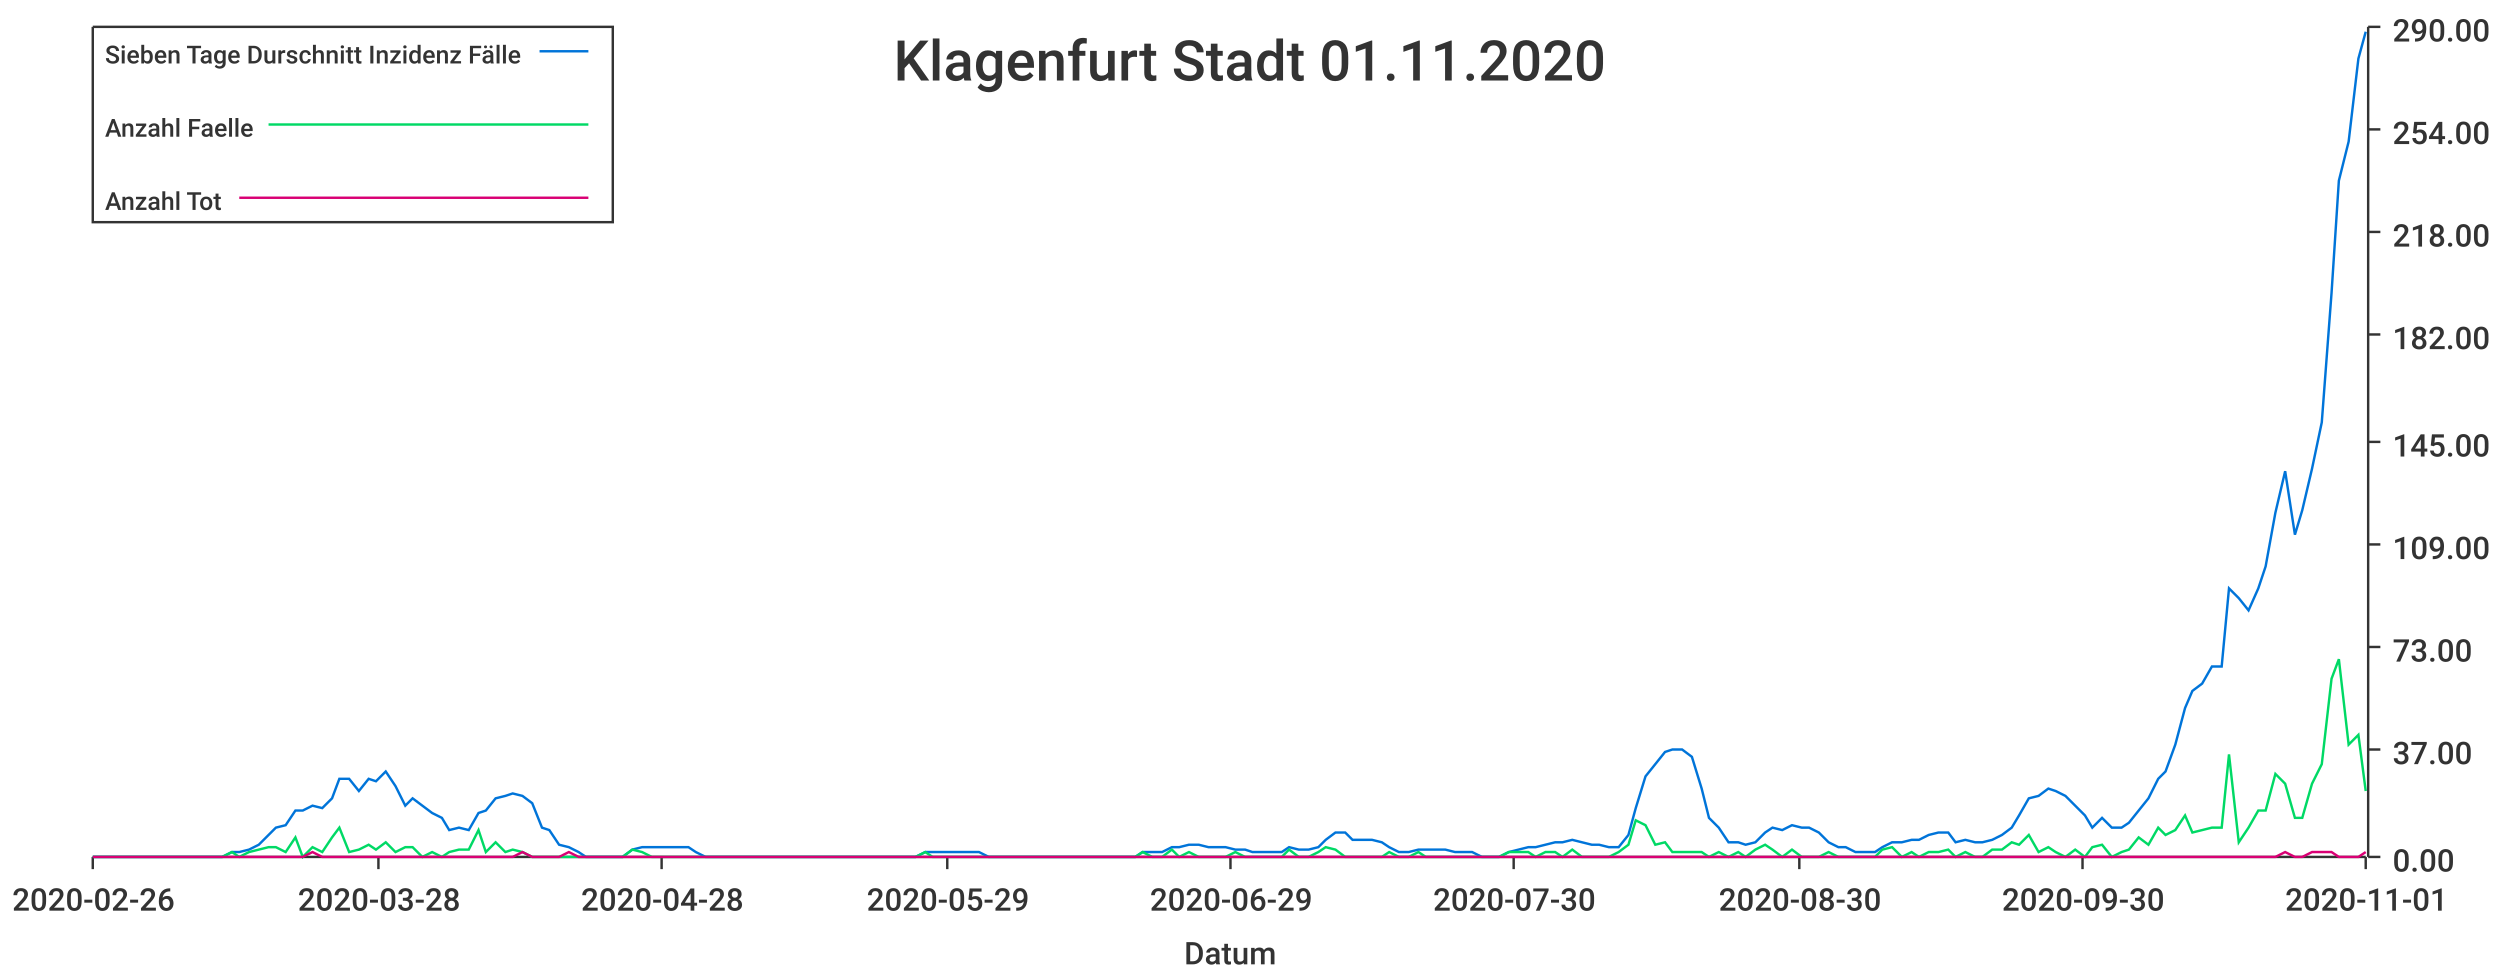
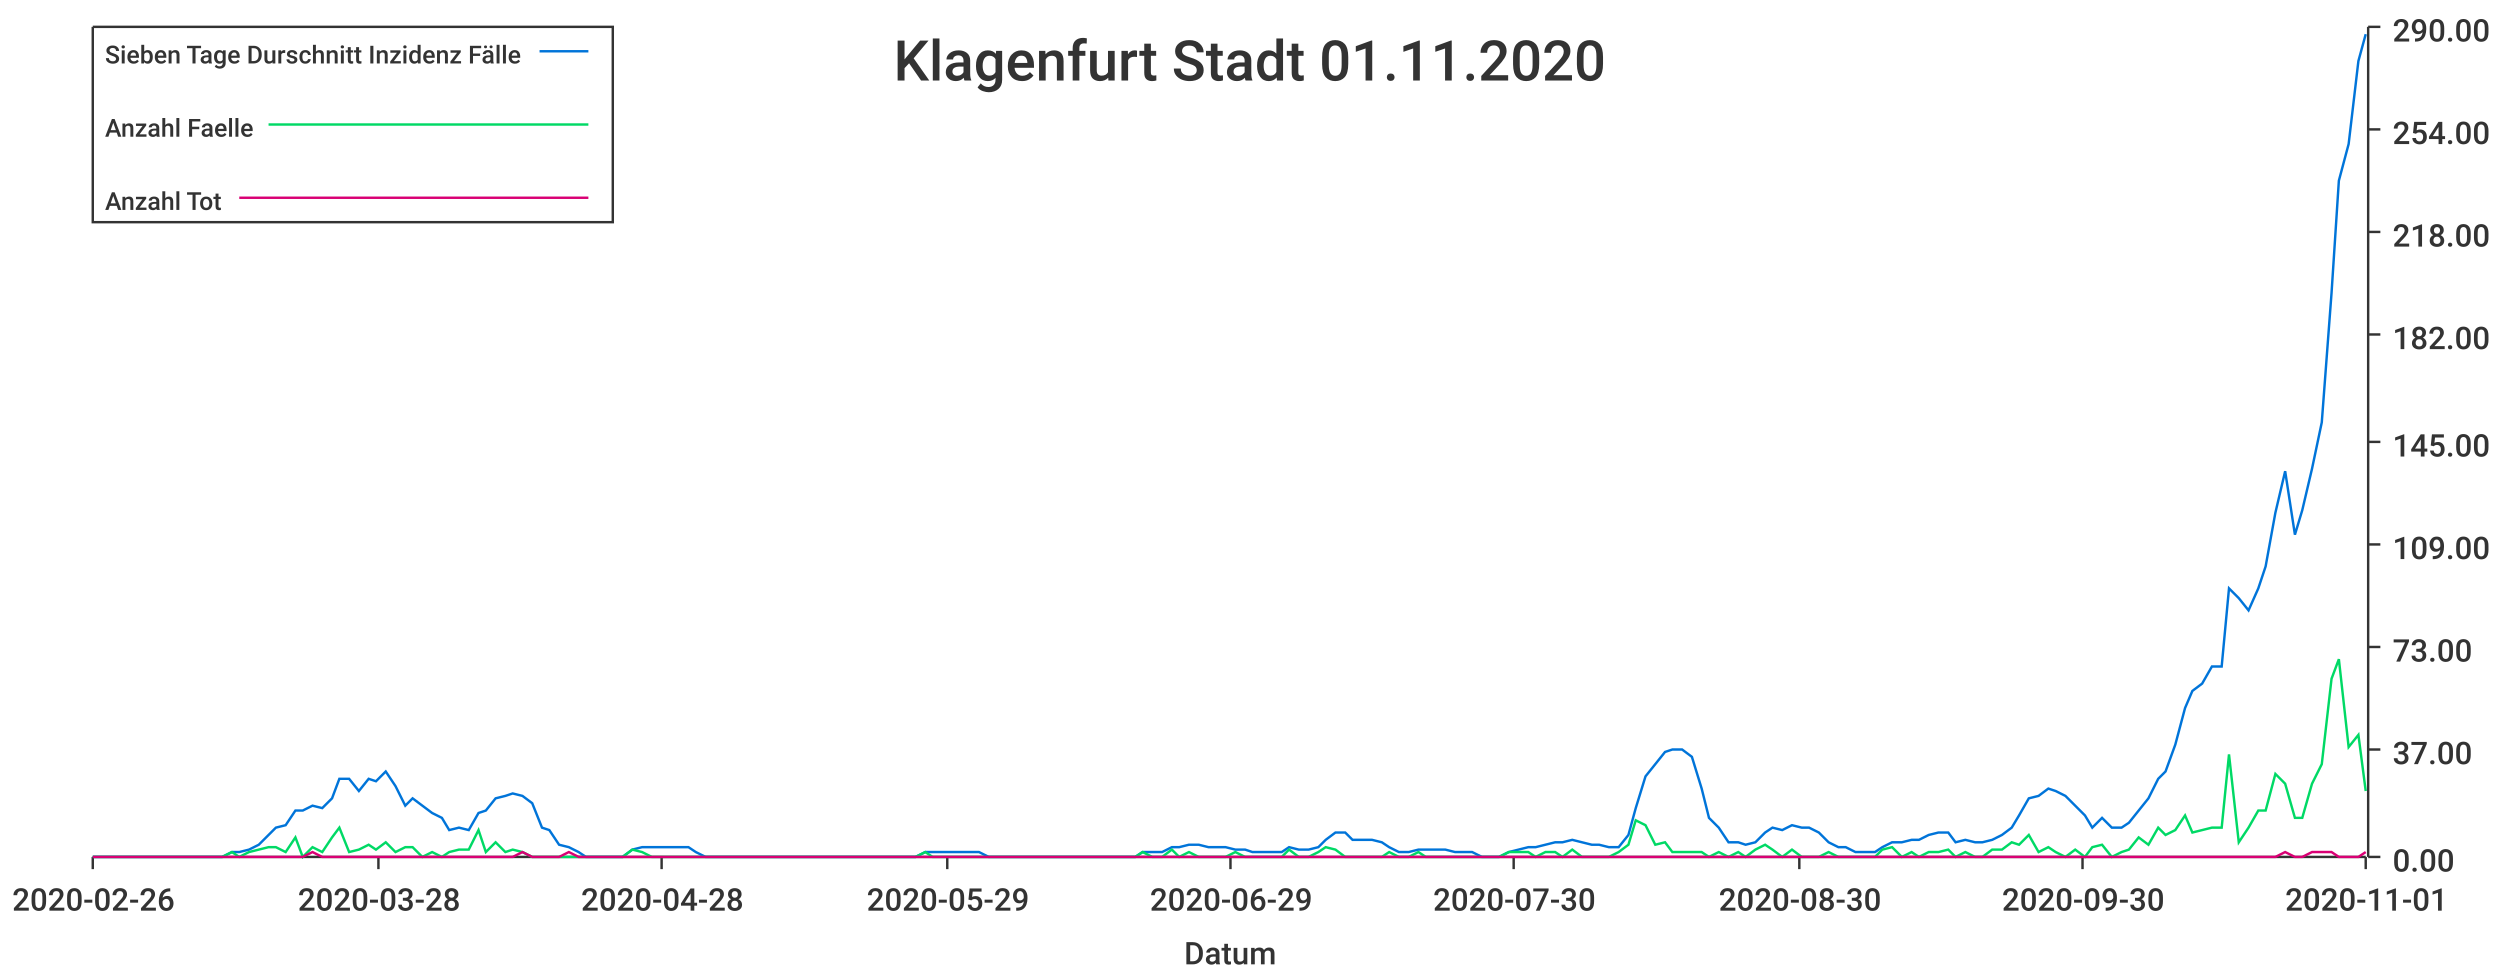
<svg xmlns="http://www.w3.org/2000/svg" width="1024" height="400">\n<path d="M 0 0 L 1024 0 L 1024 400 L 0 400 L 0 0" style="stroke-width:0;stroke:rgba(255,255,255,1.0);fill:rgba(255,255,255,1.0)" />
  <path d="M 38 11 L 969 11 L 969 351 L 38 351 L 38 11" style="stroke-width:0;stroke:rgba(255,255,255,1.0);fill:rgba(255,255,255,1.0)" />
  <path d="M 38 351 L 969 351" style="stroke-width:1;stroke:rgba(51,51,51,1.0);fill:none" />
  <path d="M 38 351 L 38 356" style="stroke-width:1;stroke:rgba(51,51,51,1.0);fill:none" />
  <text x="5" y="373" style="stroke-width:0;stroke:none;fill:rgba(51,51,51,1.0);font-size:12.8px;font-family:'Roboto Medium',sans-serif">2020-02-26</text>
  <path d="M 155 351 L 155 356" style="stroke-width:1;stroke:rgba(51,51,51,1.0);fill:none" />
  <text x="122" y="373" style="stroke-width:0;stroke:none;fill:rgba(51,51,51,1.0);font-size:12.8px;font-family:'Roboto Medium',sans-serif">2020-03-28</text>
  <path d="M 271 351 L 271 356" style="stroke-width:1;stroke:rgba(51,51,51,1.0);fill:none" />
  <text x="238" y="373" style="stroke-width:0;stroke:none;fill:rgba(51,51,51,1.0);font-size:12.8px;font-family:'Roboto Medium',sans-serif">2020-04-28</text>
  <path d="M 388 351 L 388 356" style="stroke-width:1;stroke:rgba(51,51,51,1.0);fill:none" />
  <text x="355" y="373" style="stroke-width:0;stroke:none;fill:rgba(51,51,51,1.0);font-size:12.8px;font-family:'Roboto Medium',sans-serif">2020-05-29</text>
  <path d="M 504 351 L 504 356" style="stroke-width:1;stroke:rgba(51,51,51,1.0);fill:none" />
  <text x="471" y="373" style="stroke-width:0;stroke:none;fill:rgba(51,51,51,1.0);font-size:12.8px;font-family:'Roboto Medium',sans-serif">2020-06-29</text>
  <path d="M 620 351 L 620 356" style="stroke-width:1;stroke:rgba(51,51,51,1.0);fill:none" />
  <text x="587" y="373" style="stroke-width:0;stroke:none;fill:rgba(51,51,51,1.0);font-size:12.8px;font-family:'Roboto Medium',sans-serif">2020-07-30</text>
  <path d="M 737 351 L 737 356" style="stroke-width:1;stroke:rgba(51,51,51,1.0);fill:none" />
  <text x="704" y="373" style="stroke-width:0;stroke:none;fill:rgba(51,51,51,1.0);font-size:12.8px;font-family:'Roboto Medium',sans-serif">2020-08-30</text>
  <path d="M 853 351 L 853 356" style="stroke-width:1;stroke:rgba(51,51,51,1.0);fill:none" />
  <text x="820" y="373" style="stroke-width:0;stroke:none;fill:rgba(51,51,51,1.0);font-size:12.8px;font-family:'Roboto Medium',sans-serif">2020-09-30</text>
  <path d="M 969 351 L 969 356" style="stroke-width:1;stroke:rgba(51,51,51,1.0);fill:none" />
  <text x="936" y="373" style="stroke-width:0;stroke:none;fill:rgba(51,51,51,1.0);font-size:12.8px;font-family:'Roboto Medium',sans-serif">2020-11-01</text>
  <text x="485" y="395" style="stroke-width:0;stroke:none;fill:rgba(51,51,51,1.0);font-size:12.8px;font-family:'Roboto Medium',sans-serif">Datum</text>
  <path d="M 970 351 L 970 11" style="stroke-width:1;stroke:rgba(51,51,51,1.0);fill:none" />
  <path d="M 970 351 L 975 351" style="stroke-width:1;stroke:rgba(51,51,51,1.0);fill:none" />
  <text x="980" y="357" style="stroke-width:0;stroke:none;fill:rgba(51,51,51,1.0);font-size:12.8px;font-family:'Roboto Medium',sans-serif">0.00</text>
  <path d="M 970 307 L 975 307" style="stroke-width:1;stroke:rgba(51,51,51,1.0);fill:none" />
  <text x="980" y="313" style="stroke-width:0;stroke:none;fill:rgba(51,51,51,1.0);font-size:12.8px;font-family:'Roboto Medium',sans-serif">37.00</text>
  <path d="M 970 265 L 975 265" style="stroke-width:1;stroke:rgba(51,51,51,1.0);fill:none" />
  <text x="980" y="271" style="stroke-width:0;stroke:none;fill:rgba(51,51,51,1.0);font-size:12.8px;font-family:'Roboto Medium',sans-serif">73.00</text>
  <path d="M 970 223 L 975 223" style="stroke-width:1;stroke:rgba(51,51,51,1.0);fill:none" />
  <text x="980" y="229" style="stroke-width:0;stroke:none;fill:rgba(51,51,51,1.0);font-size:12.8px;font-family:'Roboto Medium',sans-serif">109.00</text>
  <path d="M 970 181 L 975 181" style="stroke-width:1;stroke:rgba(51,51,51,1.0);fill:none" />
  <text x="980" y="187" style="stroke-width:0;stroke:none;fill:rgba(51,51,51,1.0);font-size:12.8px;font-family:'Roboto Medium',sans-serif">145.00</text>
  <path d="M 970 137 L 975 137" style="stroke-width:1;stroke:rgba(51,51,51,1.0);fill:none" />
  <text x="980" y="143" style="stroke-width:0;stroke:none;fill:rgba(51,51,51,1.0);font-size:12.8px;font-family:'Roboto Medium',sans-serif">182.00</text>
  <path d="M 970 95 L 975 95" style="stroke-width:1;stroke:rgba(51,51,51,1.0);fill:none" />
  <text x="980" y="101" style="stroke-width:0;stroke:none;fill:rgba(51,51,51,1.0);font-size:12.8px;font-family:'Roboto Medium',sans-serif">218.00</text>
  <path d="M 970 53 L 975 53" style="stroke-width:1;stroke:rgba(51,51,51,1.0);fill:none" />
  <text x="980" y="59" style="stroke-width:0;stroke:none;fill:rgba(51,51,51,1.0);font-size:12.8px;font-family:'Roboto Medium',sans-serif">254.00</text>
  <path d="M 970 11 L 975 11" style="stroke-width:1;stroke:rgba(51,51,51,1.0);fill:none" />
  <text x="980" y="17" style="stroke-width:0;stroke:none;fill:rgba(51,51,51,1.0);font-size:12.8px;font-family:'Roboto Medium',sans-serif">290.00</text>
-   <path d="M 38 351 L 42 351 L 46 351 L 50 351 L 53 351 L 57 351 L 61 351 L 65 351 L 68 351 L 72 351 L 76 351 L 80 351 L 83 351 L 87 351 L 91 351 L 95 349 L 98 349 L 102 348 L 106 346 L 110 342 L 113 339 L 117 338 L 121 332 L 124 332 L 128 330 L 132 331 L 136 327 L 139 319 L 143 319 L 147 324 L 151 319 L 154 320 L 158 316 L 162 322 L 166 330 L 169 327 L 173 330 L 177 333 L 181 335 L 184 340 L 188 339 L 192 340 L 196 333 L 199 332 L 203 327 L 207 326 L 210 325 L 214 326 L 218 329 L 222 339 L 225 340 L 229 346 L 233 347 L 237 349 L 240 351 L 244 351 L 248 351 L 252 351 L 255 351 L 259 348 L 263 347 L 267 347 L 270 347 L 274 347 L 278 347 L 282 347 L 285 349 L 289 351 L 293 351 L 296 351 L 300 351 L 304 351 L 308 351 L 311 351 L 315 351 L 319 351 L 323 351 L 326 351 L 330 351 L 334 351 L 338 351 L 341 351 L 345 351 L 349 351 L 353 351 L 356 351 L 360 351 L 364 351 L 368 351 L 371 351 L 375 351 L 379 349 L 382 349 L 386 349 L 390 349 L 394 349 L 397 349 L 401 349 L 405 351 L 409 351 L 412 351 L 416 351 L 420 351 L 424 351 L 427 351 L 431 351 L 435 351 L 439 351 L 442 351 L 446 351 L 450 351 L 454 351 L 457 351 L 461 351 L 465 351 L 468 349 L 472 349 L 476 349 L 480 347 L 483 347 L 487 346 L 491 346 L 495 347 L 498 347 L 502 347 L 506 348 L 510 348 L 513 349 L 517 349 L 521 349 L 525 349 L 528 347 L 532 348 L 536 348 L 540 347 L 543 344 L 547 341 L 551 341 L 554 344 L 558 344 L 562 344 L 566 345 L 569 347 L 573 349 L 577 349 L 581 348 L 584 348 L 588 348 L 592 348 L 596 349 L 599 349 L 603 349 L 607 351 L 611 351 L 614 351 L 618 349 L 622 348 L 626 347 L 629 347 L 633 346 L 637 345 L 640 345 L 644 344 L 648 345 L 652 346 L 655 346 L 659 347 L 663 347 L 667 342 L 670 331 L 674 318 L 678 313 L 682 308 L 685 307 L 689 307 L 693 310 L 697 323 L 700 335 L 704 339 L 708 345 L 712 345 L 715 346 L 719 345 L 723 341 L 726 339 L 730 340 L 734 338 L 738 339 L 741 339 L 745 341 L 749 345 L 753 347 L 756 347 L 760 349 L 764 349 L 768 349 L 771 347 L 775 345 L 779 345 L 783 344 L 786 344 L 790 342 L 794 341 L 798 341 L 801 345 L 805 344 L 809 345 L 812 345 L 816 344 L 820 342 L 824 339 L 827 334 L 831 327 L 835 326 L 839 323 L 842 324 L 846 326 L 850 330 L 854 334 L 857 339 L 861 335 L 865 339 L 869 339 L 872 337 L 876 332 L 880 327 L 884 319 L 887 316 L 891 305 L 895 290 L 898 283 L 902 280 L 906 273 L 910 273 L 913 241 L 917 245 L 921 250 L 925 241 L 928 232 L 932 210 L 936 193 L 940 219 L 943 209 L 947 192 L 951 173 L 955 120 L 958 74 L 962 58 L 966 24 L 969 13" style="stroke-width:1;stroke:rgba(0,116,217,1.0);fill:none" />
-   <path d="M 38 351 L 42 351 L 46 351 L 50 351 L 53 351 L 57 351 L 61 351 L 65 351 L 68 351 L 72 351 L 76 351 L 80 351 L 83 351 L 87 351 L 91 351 L 95 349 L 98 351 L 102 349 L 106 348 L 110 347 L 113 347 L 117 349 L 121 343 L 124 351 L 128 347 L 132 349 L 136 343 L 139 339 L 143 349 L 147 348 L 151 346 L 154 348 L 158 345 L 162 349 L 166 347 L 169 347 L 173 351 L 177 349 L 181 351 L 184 349 L 188 348 L 192 348 L 196 340 L 199 349 L 203 345 L 207 349 L 210 348 L 214 349 L 218 351 L 222 351 L 225 351 L 229 351 L 233 351 L 237 351 L 240 351 L 244 351 L 248 351 L 252 351 L 255 351 L 259 348 L 263 349 L 267 351 L 270 351 L 274 351 L 278 351 L 282 351 L 285 351 L 289 351 L 293 351 L 296 351 L 300 351 L 304 351 L 308 351 L 311 351 L 315 351 L 319 351 L 323 351 L 326 351 L 330 351 L 334 351 L 338 351 L 341 351 L 345 351 L 349 351 L 353 351 L 356 351 L 360 351 L 364 351 L 368 351 L 371 351 L 375 351 L 379 349 L 382 351 L 386 351 L 390 351 L 394 351 L 397 351 L 401 351 L 405 351 L 409 351 L 412 351 L 416 351 L 420 351 L 424 351 L 427 351 L 431 351 L 435 351 L 439 351 L 442 351 L 446 351 L 450 351 L 454 351 L 457 351 L 461 351 L 465 351 L 468 349 L 472 351 L 476 351 L 480 348 L 483 351 L 487 349 L 491 351 L 495 351 L 498 351 L 502 351 L 506 349 L 510 351 L 513 351 L 517 351 L 521 351 L 525 351 L 528 348 L 532 351 L 536 351 L 540 349 L 543 347 L 547 348 L 551 351 L 554 351 L 558 351 L 562 351 L 566 351 L 569 349 L 573 351 L 577 351 L 581 349 L 584 351 L 588 351 L 592 351 L 596 351 L 599 351 L 603 351 L 607 351 L 611 351 L 614 351 L 618 349 L 622 349 L 626 349 L 629 351 L 633 349 L 637 349 L 640 351 L 644 348 L 648 351 L 652 351 L 655 351 L 659 351 L 663 349 L 667 346 L 670 336 L 674 338 L 678 346 L 682 345 L 685 349 L 689 349 L 693 349 L 697 349 L 700 351 L 704 349 L 708 351 L 712 349 L 715 351 L 719 348 L 723 346 L 726 348 L 730 351 L 734 348 L 738 351 L 741 351 L 745 351 L 749 349 L 753 351 L 756 351 L 760 351 L 764 351 L 768 351 L 771 348 L 775 347 L 779 351 L 783 349 L 786 351 L 790 349 L 794 349 L 798 348 L 801 351 L 805 349 L 809 351 L 812 351 L 816 348 L 820 348 L 824 345 L 827 346 L 831 342 L 835 349 L 839 347 L 842 349 L 846 351 L 850 348 L 854 351 L 857 347 L 861 346 L 865 351 L 869 349 L 872 348 L 876 343 L 880 346 L 884 339 L 887 342 L 891 340 L 895 334 L 898 341 L 902 340 L 906 339 L 910 339 L 913 309 L 917 345 L 921 339 L 925 332 L 928 332 L 932 317 L 936 321 L 940 335 L 943 335 L 947 321 L 951 313 L 955 278 L 958 270 L 962 305 L 966 301 L 969 324" style="stroke-width:1;stroke:rgba(0,217,101,1.0);fill:none" />
+   <path d="M 38 351 L 42 351 L 46 351 L 50 351 L 53 351 L 57 351 L 61 351 L 65 351 L 68 351 L 72 351 L 76 351 L 80 351 L 83 351 L 87 351 L 91 351 L 95 349 L 98 349 L 102 348 L 106 346 L 110 342 L 113 339 L 117 338 L 121 332 L 124 332 L 128 330 L 132 331 L 136 327 L 139 319 L 143 319 L 147 324 L 151 319 L 154 320 L 158 316 L 162 322 L 166 330 L 169 327 L 173 330 L 177 333 L 181 335 L 184 340 L 188 339 L 192 340 L 196 333 L 199 332 L 203 327 L 207 326 L 210 325 L 214 326 L 218 329 L 222 339 L 225 340 L 229 346 L 233 347 L 237 349 L 240 351 L 244 351 L 248 351 L 252 351 L 255 351 L 259 348 L 263 347 L 267 347 L 270 347 L 274 347 L 278 347 L 282 347 L 285 349 L 289 351 L 293 351 L 296 351 L 300 351 L 304 351 L 308 351 L 311 351 L 315 351 L 319 351 L 323 351 L 326 351 L 330 351 L 334 351 L 338 351 L 341 351 L 345 351 L 349 351 L 353 351 L 356 351 L 360 351 L 364 351 L 368 351 L 371 351 L 375 351 L 379 349 L 382 349 L 386 349 L 390 349 L 394 349 L 397 349 L 401 349 L 405 351 L 409 351 L 412 351 L 416 351 L 420 351 L 424 351 L 427 351 L 431 351 L 435 351 L 439 351 L 442 351 L 446 351 L 450 351 L 454 351 L 457 351 L 461 351 L 465 351 L 468 349 L 472 349 L 476 349 L 480 347 L 483 347 L 487 346 L 491 346 L 495 347 L 498 347 L 502 347 L 506 348 L 510 348 L 513 349 L 517 349 L 521 349 L 525 349 L 528 347 L 532 348 L 536 348 L 540 347 L 543 344 L 547 341 L 551 341 L 554 344 L 558 344 L 562 344 L 566 345 L 569 347 L 573 349 L 577 349 L 581 348 L 584 348 L 588 348 L 592 348 L 596 349 L 599 349 L 603 349 L 607 351 L 611 351 L 614 351 L 618 349 L 622 348 L 626 347 L 629 347 L 633 346 L 637 345 L 640 345 L 644 344 L 648 345 L 652 346 L 655 346 L 659 347 L 663 347 L 667 342 L 670 331 L 674 318 L 678 313 L 682 308 L 685 307 L 689 307 L 693 310 L 697 323 L 700 335 L 704 339 L 708 345 L 712 345 L 715 346 L 719 345 L 723 341 L 726 339 L 730 340 L 734 338 L 738 339 L 741 339 L 745 341 L 749 345 L 753 347 L 756 347 L 760 349 L 764 349 L 768 349 L 771 347 L 775 345 L 779 345 L 783 344 L 786 344 L 790 342 L 794 341 L 798 341 L 801 345 L 805 344 L 809 345 L 812 345 L 816 344 L 820 342 L 824 339 L 827 334 L 831 327 L 835 326 L 839 323 L 842 324 L 846 326 L 850 330 L 854 334 L 857 339 L 861 335 L 865 339 L 869 339 L 872 337 L 876 332 L 880 327 L 884 319 L 887 316 L 891 305 L 895 290 L 898 283 L 902 280 L 906 273 L 910 273 L 913 241 L 917 245 L 921 250 L 925 241 L 928 232 L 932 210 L 936 193 L 940 219 L 943 209 L 947 192 L 951 173 L 955 120 L 958 74 L 962 59 L 966 25 L 969 14" style="stroke-width:1;stroke:rgba(0,116,217,1.0);fill:none" />
+   <path d="M 38 351 L 42 351 L 46 351 L 50 351 L 53 351 L 57 351 L 61 351 L 65 351 L 68 351 L 72 351 L 76 351 L 80 351 L 83 351 L 87 351 L 91 351 L 95 349 L 98 351 L 102 349 L 106 348 L 110 347 L 113 347 L 117 349 L 121 343 L 124 351 L 128 347 L 132 349 L 136 343 L 139 339 L 143 349 L 147 348 L 151 346 L 154 348 L 158 345 L 162 349 L 166 347 L 169 347 L 173 351 L 177 349 L 181 351 L 184 349 L 188 348 L 192 348 L 196 340 L 199 349 L 203 345 L 207 349 L 210 348 L 214 349 L 218 351 L 222 351 L 225 351 L 229 351 L 233 351 L 237 351 L 240 351 L 244 351 L 248 351 L 252 351 L 255 351 L 259 348 L 263 349 L 267 351 L 270 351 L 274 351 L 278 351 L 282 351 L 285 351 L 289 351 L 293 351 L 296 351 L 300 351 L 304 351 L 308 351 L 311 351 L 315 351 L 319 351 L 323 351 L 326 351 L 330 351 L 334 351 L 338 351 L 341 351 L 345 351 L 349 351 L 353 351 L 356 351 L 360 351 L 364 351 L 368 351 L 371 351 L 375 351 L 379 349 L 382 351 L 386 351 L 390 351 L 394 351 L 397 351 L 401 351 L 405 351 L 409 351 L 412 351 L 416 351 L 420 351 L 424 351 L 427 351 L 431 351 L 435 351 L 439 351 L 442 351 L 446 351 L 450 351 L 454 351 L 457 351 L 461 351 L 465 351 L 468 349 L 472 351 L 476 351 L 480 348 L 483 351 L 487 349 L 491 351 L 495 351 L 498 351 L 502 351 L 506 349 L 510 351 L 513 351 L 517 351 L 521 351 L 525 351 L 528 348 L 532 351 L 536 351 L 540 349 L 543 347 L 547 348 L 551 351 L 554 351 L 558 351 L 562 351 L 566 351 L 569 349 L 573 351 L 577 351 L 581 349 L 584 351 L 588 351 L 592 351 L 596 351 L 599 351 L 603 351 L 607 351 L 611 351 L 614 351 L 618 349 L 622 349 L 626 349 L 629 351 L 633 349 L 637 349 L 640 351 L 644 348 L 648 351 L 652 351 L 655 351 L 659 351 L 663 349 L 667 346 L 670 336 L 674 338 L 678 346 L 682 345 L 685 349 L 689 349 L 693 349 L 697 349 L 700 351 L 704 349 L 708 351 L 712 349 L 715 351 L 719 348 L 723 346 L 726 348 L 730 351 L 734 348 L 738 351 L 741 351 L 745 351 L 749 349 L 753 351 L 756 351 L 760 351 L 764 351 L 768 351 L 771 348 L 775 347 L 779 351 L 783 349 L 786 351 L 790 349 L 794 349 L 798 348 L 801 351 L 805 349 L 809 351 L 812 351 L 816 348 L 820 348 L 824 345 L 827 346 L 831 342 L 835 349 L 839 347 L 842 349 L 846 351 L 850 348 L 854 351 L 857 347 L 861 346 L 865 351 L 869 349 L 872 348 L 876 343 L 880 346 L 884 339 L 887 342 L 891 340 L 895 334 L 898 341 L 902 340 L 906 339 L 910 339 L 913 309 L 917 345 L 921 339 L 925 332 L 928 332 L 932 317 L 936 321 L 940 335 L 943 335 L 947 321 L 951 313 L 955 278 L 958 270 L 962 306 L 966 301 L 969 324" style="stroke-width:1;stroke:rgba(0,217,101,1.0);fill:none" />
  <path d="M 38 351 L 42 351 L 46 351 L 50 351 L 53 351 L 57 351 L 61 351 L 65 351 L 68 351 L 72 351 L 76 351 L 80 351 L 83 351 L 87 351 L 91 351 L 95 351 L 98 351 L 102 351 L 106 351 L 110 351 L 113 351 L 117 351 L 121 351 L 124 351 L 128 349 L 132 351 L 136 351 L 139 351 L 143 351 L 147 351 L 151 351 L 154 351 L 158 351 L 162 351 L 166 351 L 169 351 L 173 351 L 177 351 L 181 351 L 184 351 L 188 351 L 192 351 L 196 351 L 199 351 L 203 351 L 207 351 L 210 351 L 214 349 L 218 351 L 222 351 L 225 351 L 229 351 L 233 349 L 237 351 L 240 351 L 244 351 L 248 351 L 252 351 L 255 351 L 259 351 L 263 351 L 267 351 L 270 351 L 274 351 L 278 351 L 282 351 L 285 351 L 289 351 L 293 351 L 296 351 L 300 351 L 304 351 L 308 351 L 311 351 L 315 351 L 319 351 L 323 351 L 326 351 L 330 351 L 334 351 L 338 351 L 341 351 L 345 351 L 349 351 L 353 351 L 356 351 L 360 351 L 364 351 L 368 351 L 371 351 L 375 351 L 379 351 L 382 351 L 386 351 L 390 351 L 394 351 L 397 351 L 401 351 L 405 351 L 409 351 L 412 351 L 416 351 L 420 351 L 424 351 L 427 351 L 431 351 L 435 351 L 439 351 L 442 351 L 446 351 L 450 351 L 454 351 L 457 351 L 461 351 L 465 351 L 468 351 L 472 351 L 476 351 L 480 351 L 483 351 L 487 351 L 491 351 L 495 351 L 498 351 L 502 351 L 506 351 L 510 351 L 513 351 L 517 351 L 521 351 L 525 351 L 528 351 L 532 351 L 536 351 L 540 351 L 543 351 L 547 351 L 551 351 L 554 351 L 558 351 L 562 351 L 566 351 L 569 351 L 573 351 L 577 351 L 581 351 L 584 351 L 588 351 L 592 351 L 596 351 L 599 351 L 603 351 L 607 351 L 611 351 L 614 351 L 618 351 L 622 351 L 626 351 L 629 351 L 633 351 L 637 351 L 640 351 L 644 351 L 648 351 L 652 351 L 655 351 L 659 351 L 663 351 L 667 351 L 670 351 L 674 351 L 678 351 L 682 351 L 685 351 L 689 351 L 693 351 L 697 351 L 700 351 L 704 351 L 708 351 L 712 351 L 715 351 L 719 351 L 723 351 L 726 351 L 730 351 L 734 351 L 738 351 L 741 351 L 745 351 L 749 351 L 753 351 L 756 351 L 760 351 L 764 351 L 768 351 L 771 351 L 775 351 L 779 351 L 783 351 L 786 351 L 790 351 L 794 351 L 798 351 L 801 351 L 805 351 L 809 351 L 812 351 L 816 351 L 820 351 L 824 351 L 827 351 L 831 351 L 835 351 L 839 351 L 842 351 L 846 351 L 850 351 L 854 351 L 857 351 L 861 351 L 865 351 L 869 351 L 872 351 L 876 351 L 880 351 L 884 351 L 887 351 L 891 351 L 895 351 L 898 351 L 902 351 L 906 351 L 910 351 L 913 351 L 917 351 L 921 351 L 925 351 L 928 351 L 932 351 L 936 349 L 940 351 L 943 351 L 947 349 L 951 349 L 955 349 L 958 351 L 962 351 L 966 351 L 969 349" style="stroke-width:1;stroke:rgba(217,0,116,1.0);fill:none" />
  <text x="366" y="33" style="stroke-width:0;stroke:none;fill:rgba(51,51,51,1.0);font-size:23.0px;font-family:'Roboto Medium',sans-serif">Klagenfurt Stadt 01.11.2020</text>
  <path d="M 38 11 L 251 11 L 251 91 L 38 91 L 38 11" style="stroke-width:1;stroke:rgba(51,51,51,1.0);fill:rgba(255,255,255,1.0)" />
  <text x="43" y="26" style="stroke-width:0;stroke:none;fill:rgba(51,51,51,1.0);font-size:10.2px;font-family:'Roboto Medium',sans-serif">Sieben Tage Durschnitt Inzidenz Fälle</text>
  <path d="M 221 21 L 241 21" style="stroke-width:1;stroke:rgba(0,116,217,1.0);fill:none" />
  <text x="43" y="56" style="stroke-width:0;stroke:none;fill:rgba(51,51,51,1.0);font-size:10.2px;font-family:'Roboto Medium',sans-serif">Anzahl Faelle</text>
  <path d="M 110 51 L 241 51" style="stroke-width:1;stroke:rgba(0,217,101,1.0);fill:none" />
  <text x="43" y="86" style="stroke-width:0;stroke:none;fill:rgba(51,51,51,1.0);font-size:10.2px;font-family:'Roboto Medium',sans-serif">Anzahl Tot</text>
  <path d="M 98 81 L 241 81" style="stroke-width:1;stroke:rgba(217,0,116,1.0);fill:none" />
</svg>
